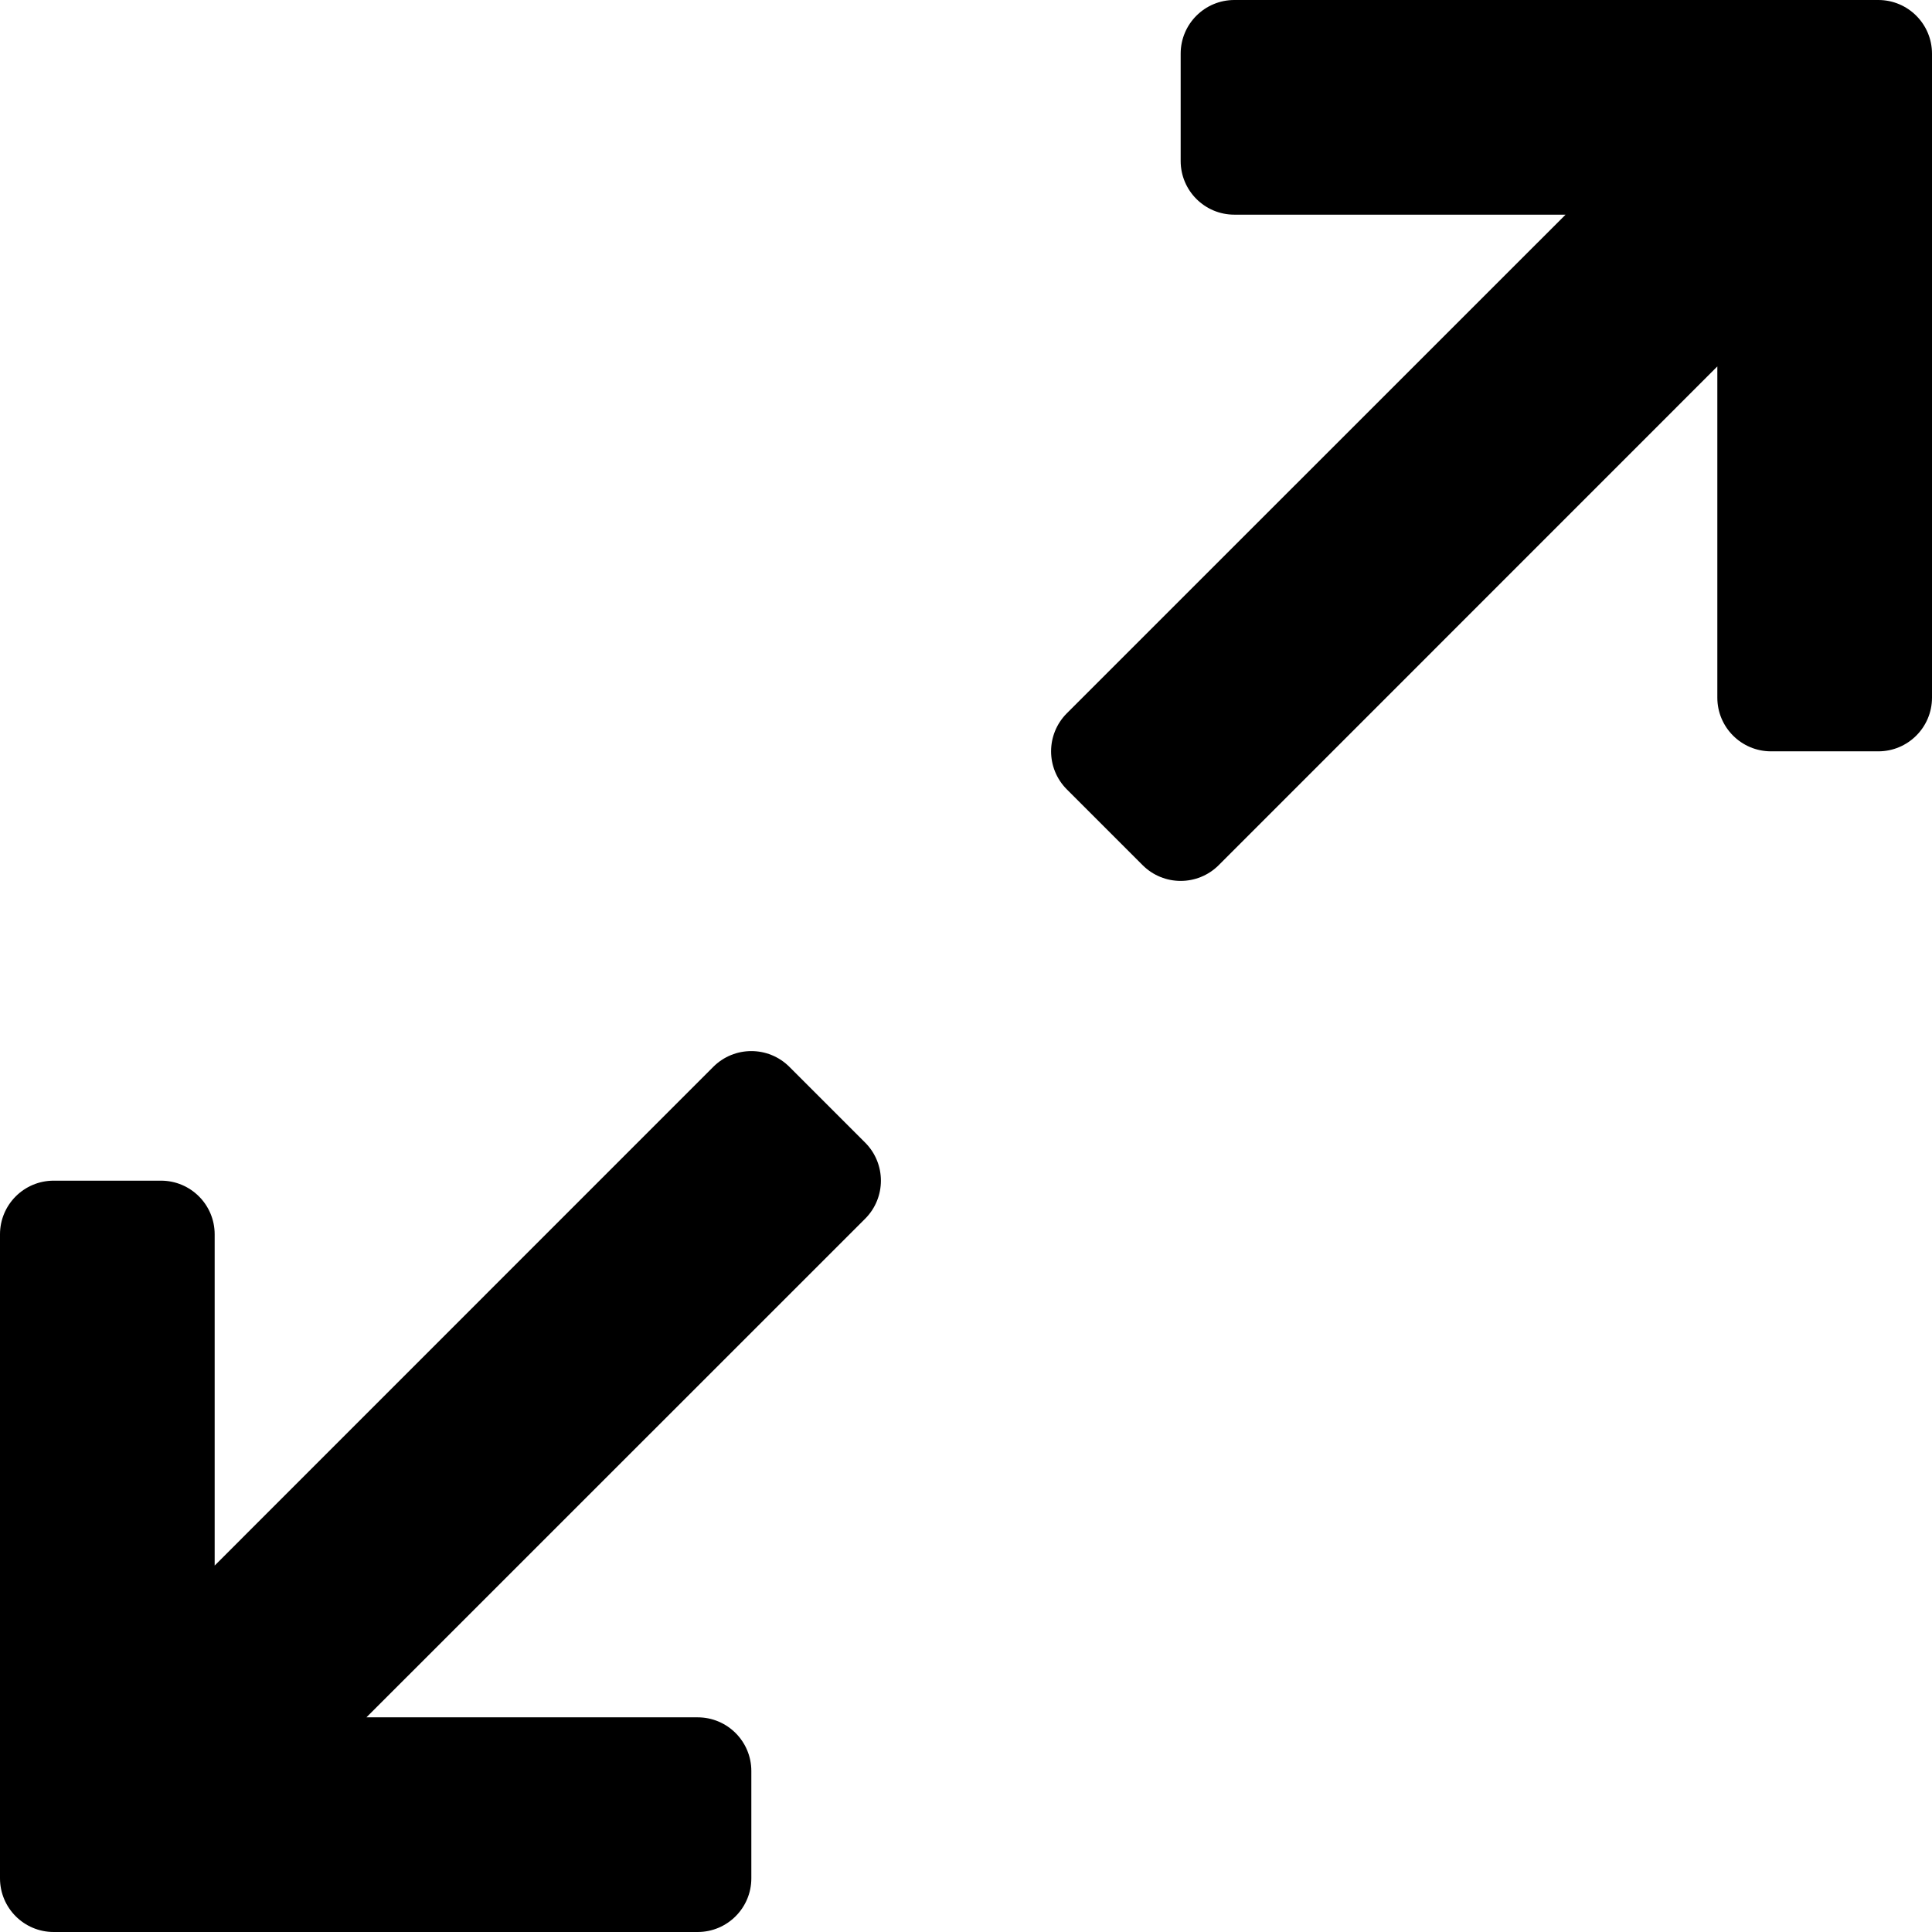
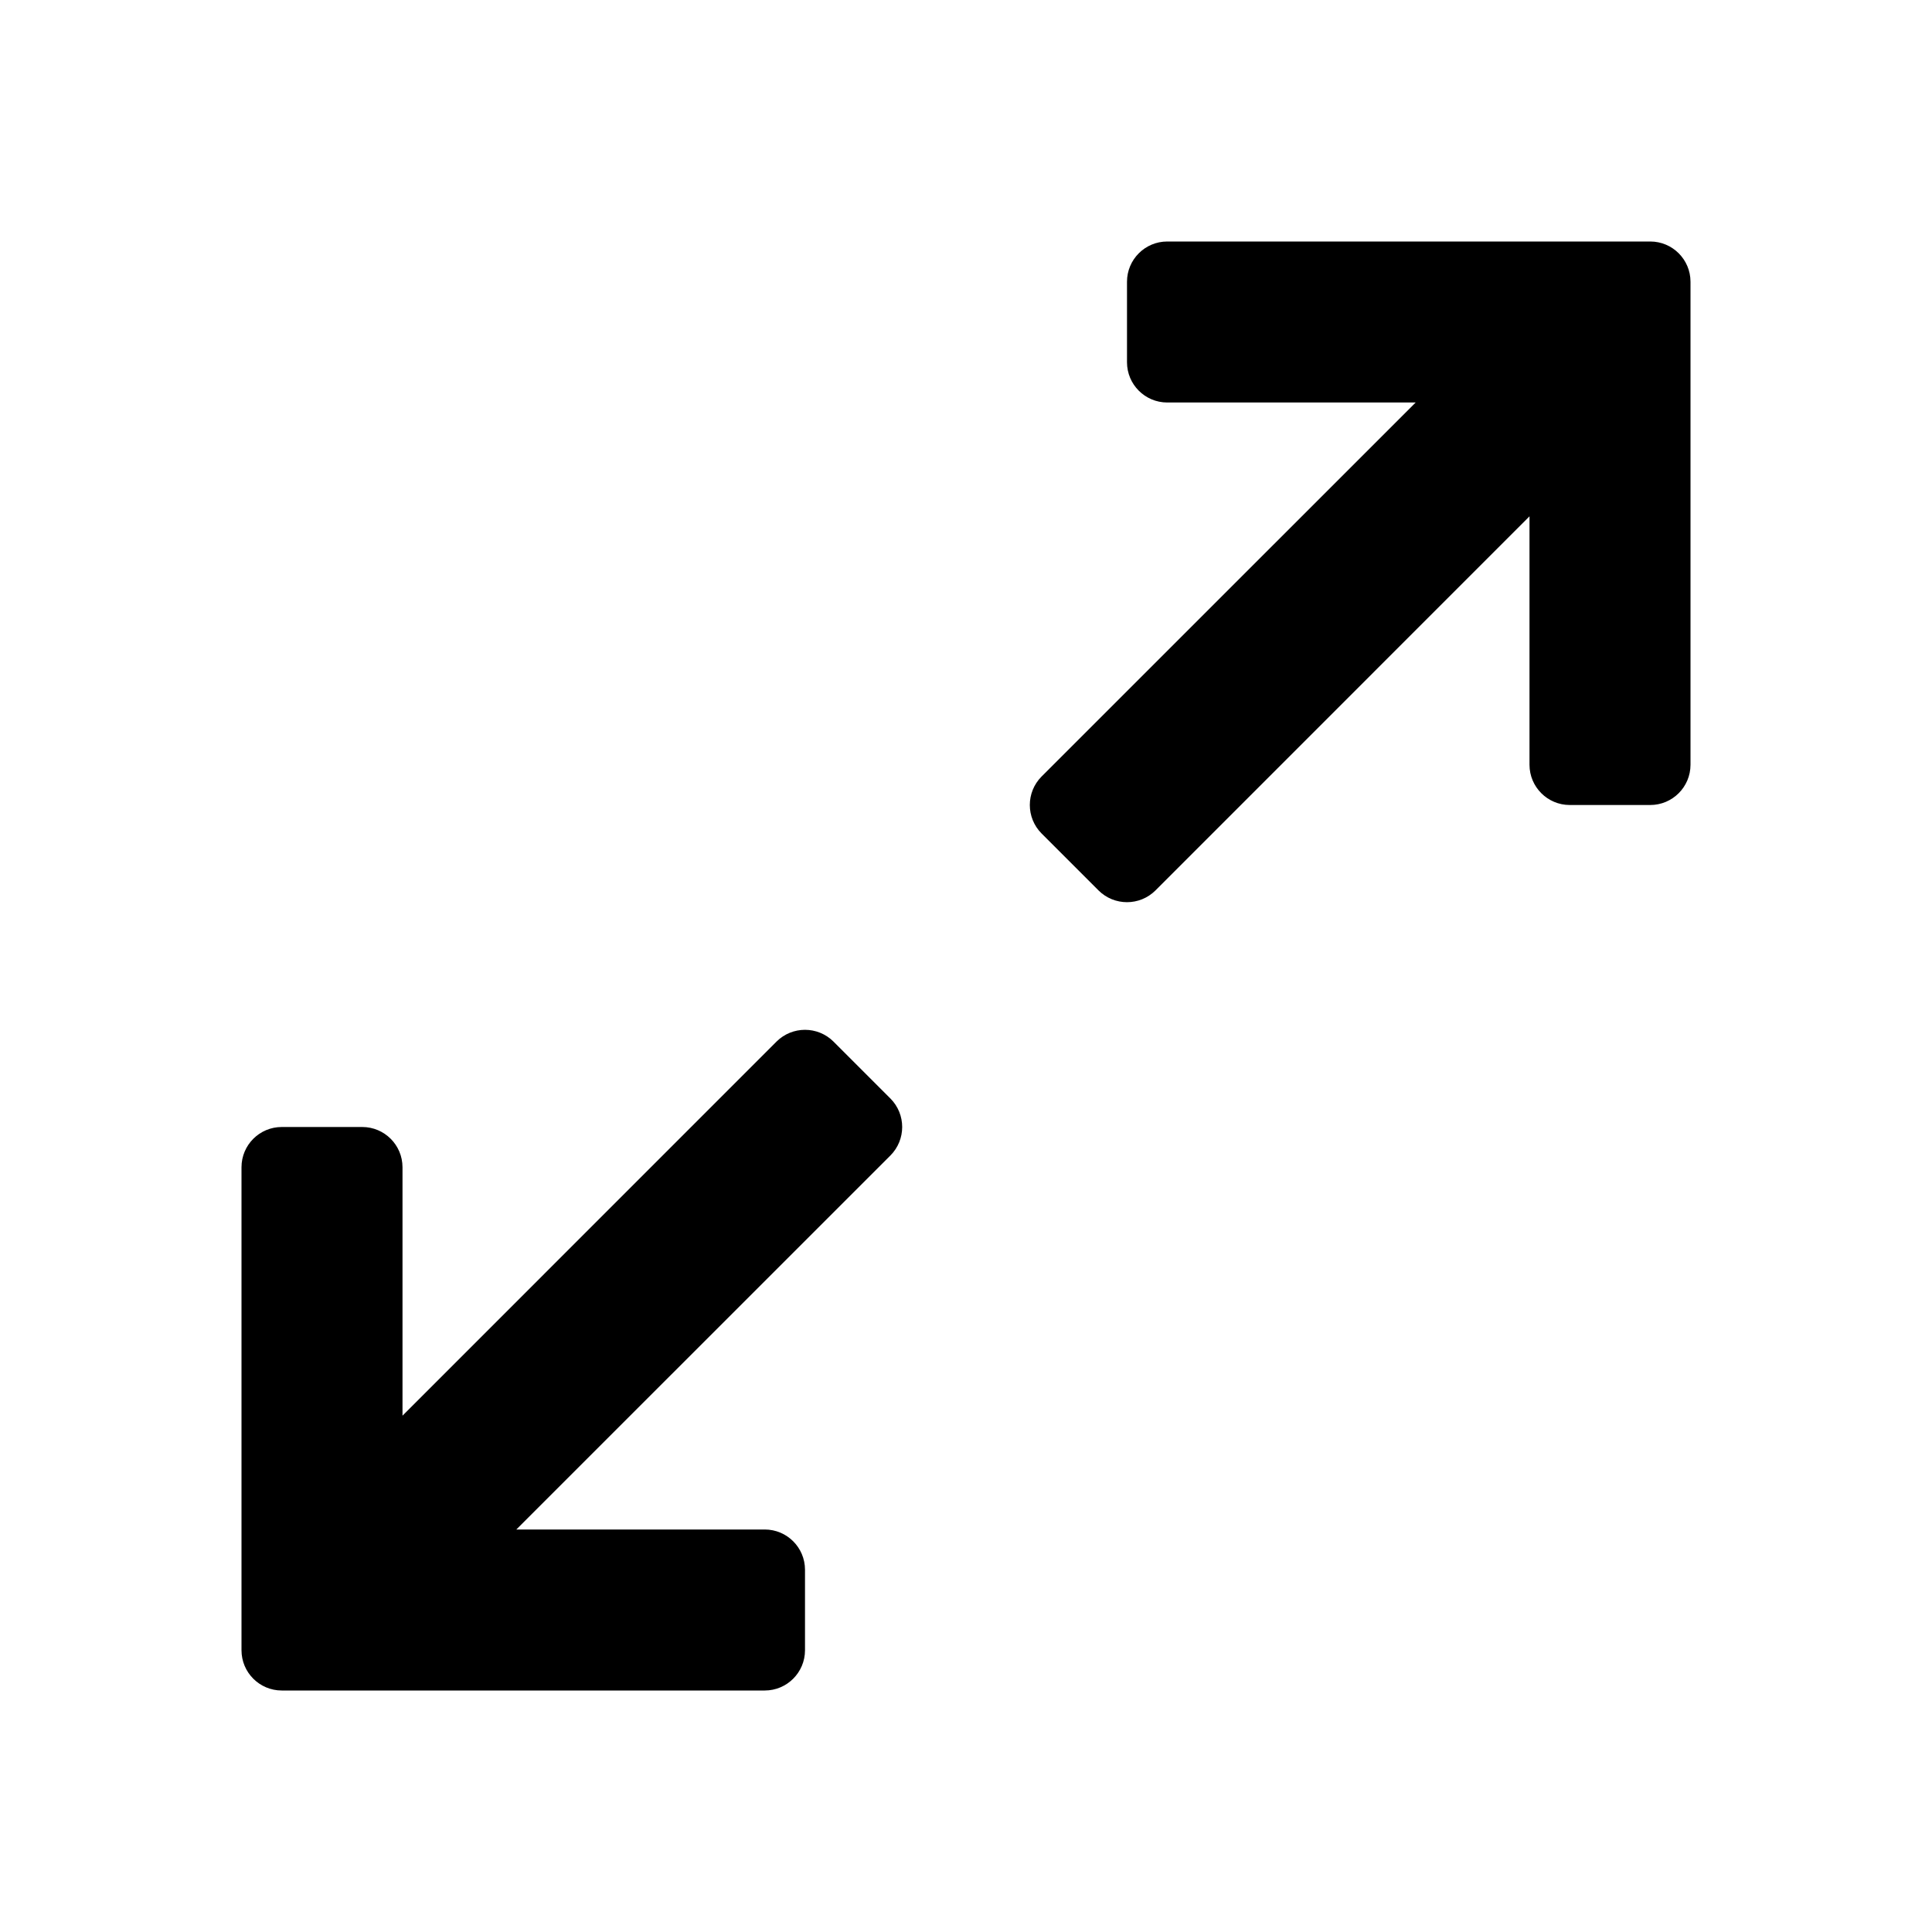
- <svg xmlns="http://www.w3.org/2000/svg" aria-label="fullscreen" viewBox="0 0 18 18">
-   <path d="M11.5 0H17.5C17.776 0 18 0.224 18 0.5V6.5C18 6.776 17.776 7 17.5 7H16.5C16.224 7 16 6.776 16 6.5V3.414L11.354 8.061C11.158 8.256 10.842 8.256 10.646 8.061L9.939 7.354C9.744 7.158 9.744 6.842 9.939 6.646L14.586 2H11.5C11.224 2 11 1.776 11 1.5V0.5C11 0.224 11.224 0 11.5 0Z" />
-   <path d="M6.646 9.939L2 14.586V11.5C2 11.224 1.776 11 1.5 11H0.5C0.224 11 0 11.224 0 11.5V17.5C0 17.776 0.224 18 0.5 18H6.5C6.776 18 7 17.776 7 17.5V16.5C7 16.224 6.776 16 6.5 16H3.414L8.061 11.354C8.256 11.158 8.256 10.842 8.061 10.646L7.354 9.939C7.158 9.744 6.842 9.744 6.646 9.939Z" />
+ <svg xmlns="http://www.w3.org/2000/svg" aria-label="fullscreen" viewBox="0 0 24 24">
+   <path d="M14.5 3H20.5C20.776 3 21 3.224 21 3.5V9.5C21 9.776 20.776 10 20.5 10H19.5C19.224 10 19 9.776 19 9.5V6.414L14.354 11.061C14.158 11.256 13.842 11.256 13.646 11.061L12.939 10.354C12.744 10.158 12.744 9.842 12.939 9.646L17.586 5H14.5C14.224 5 14 4.776 14 4.5V3.5C14 3.224 14.224 3 14.5 3Z" />
+   <path d="M9.646 12.939L5 17.586V14.5C5 14.224 4.776 14 4.5 14H3.5C3.224 14 3 14.224 3 14.5V20.5C3 20.776 3.224 21 3.5 21H9.5C9.776 21 10 20.776 10 20.5V19.5C10 19.224 9.776 19 9.5 19H6.414L11.061 14.354C11.256 14.158 11.256 13.842 11.061 13.646L10.354 12.939C10.158 12.744 9.842 12.744 9.646 12.939Z" />
</svg>
